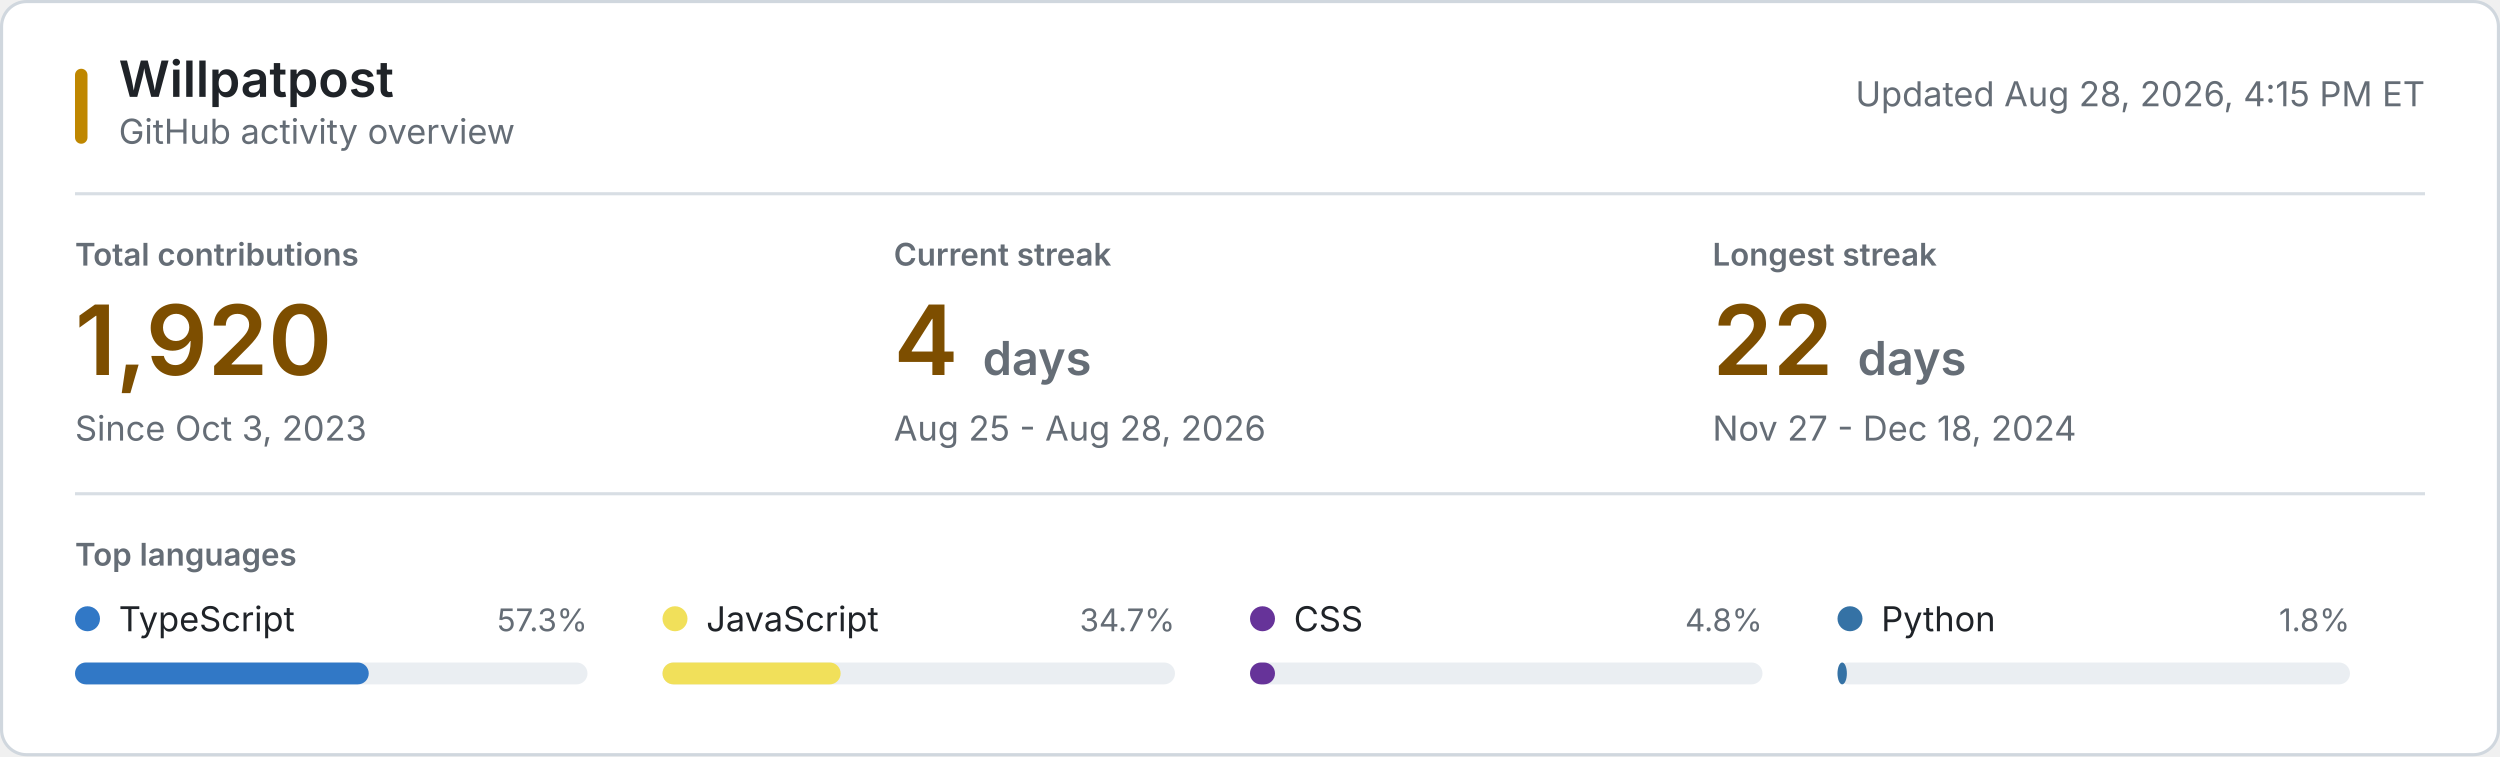
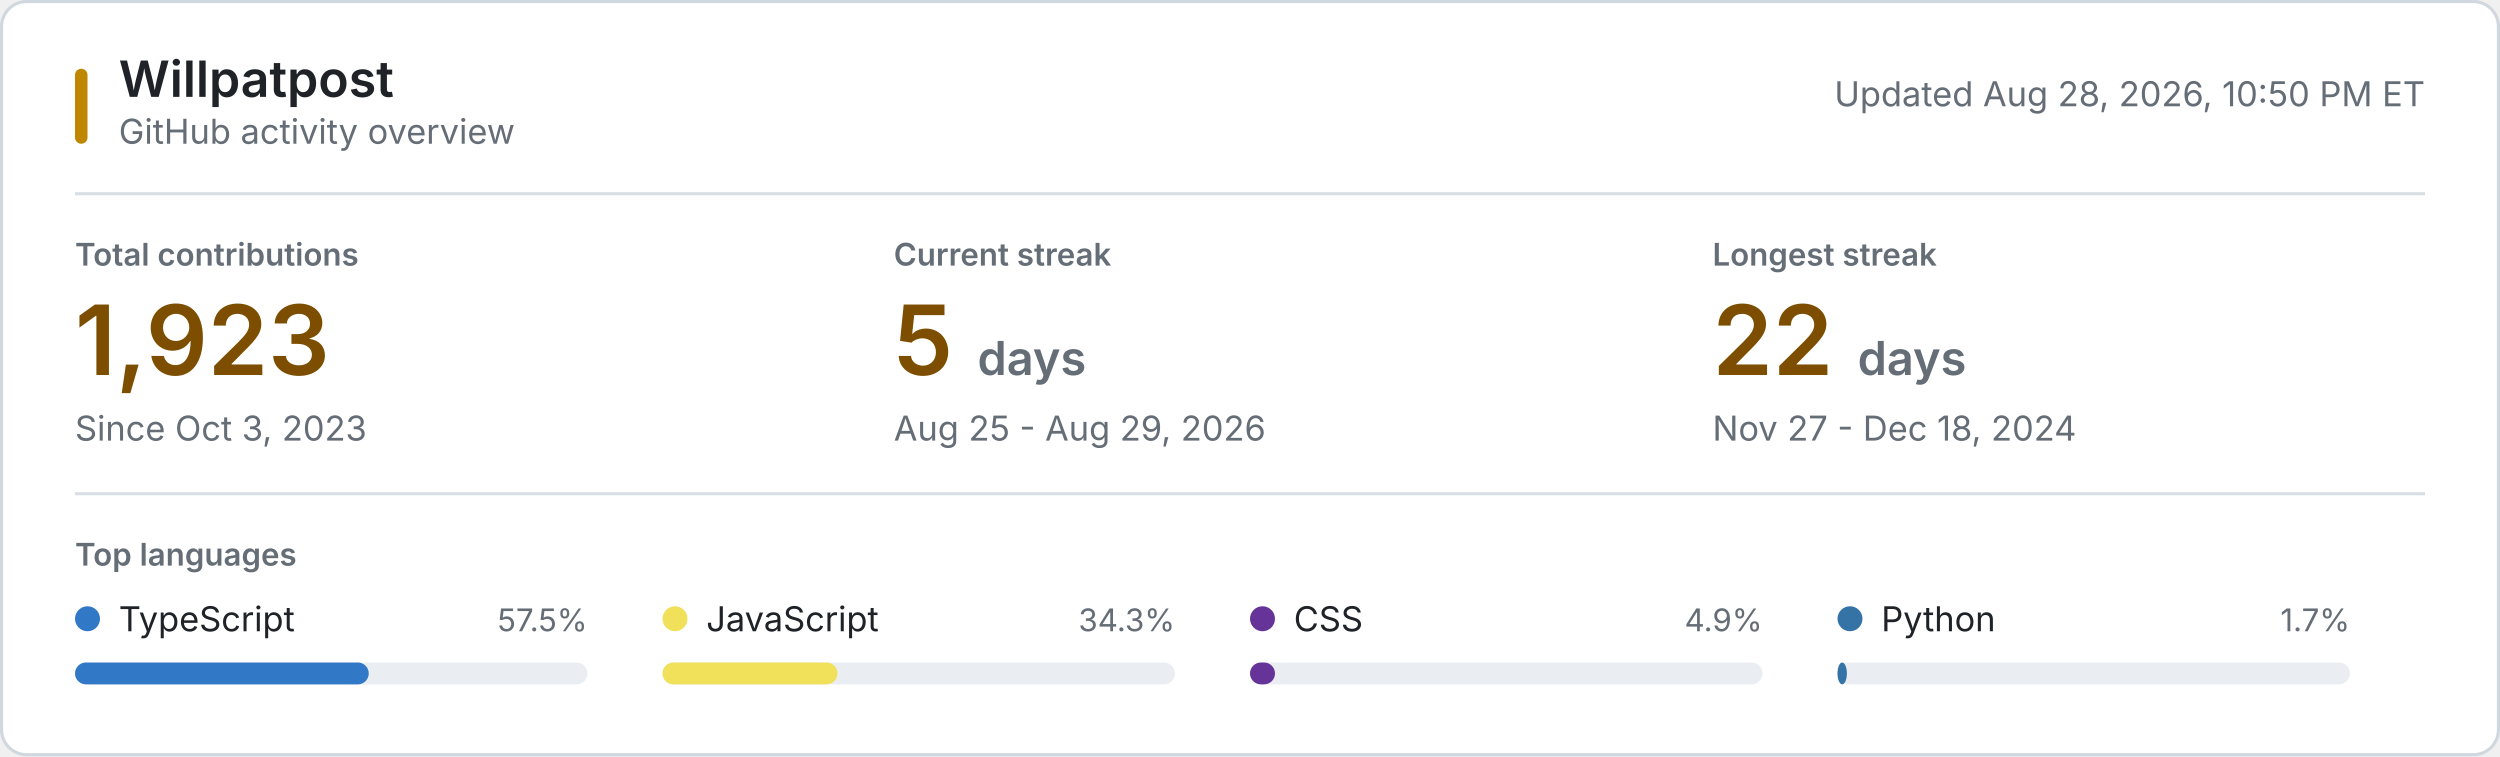
<svg xmlns="http://www.w3.org/2000/svg" style="isolation: isolate" viewBox="0 0 800 242" width="800px" height="242px" role="img" aria-labelledby="title desc">
  <style>
    @keyframes reveal {
      from { opacity: 0.2; }
      to { opacity: 1; }
    }
    .animate { animation: reveal 320ms ease-out both; }
    .background { fill: #ffffff; stroke: #d0d7de; }
    .username { font: 600 16px -apple-system, BlinkMacSystemFont, "Segoe UI", sans-serif; fill: #1f2328; }
    .subtitle, .updated { font: 11px -apple-system, BlinkMacSystemFont, "Segoe UI", sans-serif; fill: #656d76; }
    .section-label, .metric-label { font: 600 10px -apple-system, BlinkMacSystemFont, "Segoe UI", sans-serif; fill: #656d76; }
    .metric-label, .section-label { text-transform: uppercase; }
    .metric-value { font: 600 31px -apple-system, BlinkMacSystemFont, "Segoe UI", sans-serif; fill: #7d4e00; }
    .metric-unit, .metric-note { fill: #656d76; }
    .metric-note { font: 11px -apple-system, BlinkMacSystemFont, "Segoe UI", sans-serif; }
    .language-name { font: 11px -apple-system, BlinkMacSystemFont, "Segoe UI", sans-serif; fill: #1f2328; }
    .language-percent { font: 10px -apple-system, BlinkMacSystemFont, "Segoe UI", sans-serif; fill: #656d76; }
    .language-track { fill: #eaeef2; }
    .empty-state { font: 11px -apple-system, BlinkMacSystemFont, "Segoe UI", sans-serif; fill: #656d76; }
    .rule { stroke: #d8dee4; stroke-width: 1; }
    .accent { fill: #bf8700; }
    @media (prefers-color-scheme: dark) {
      .background { fill: #0d1117; stroke: #30363d; }
      .username, .language-name { fill: #f0f6fc; }
      .subtitle, .updated, .section-label, .metric-label, .metric-unit, .metric-note, .language-percent, .empty-state { fill: #8b949e; }
      .metric-value { fill: #f0c74e; }
      .language-track { fill: #21262d; }
      .rule { stroke: #21262d; }
      .accent { fill: #e3b341; }
    }
    @media (prefers-reduced-motion: reduce) {
      .animate { animation: none; }
    }
  </style>
  <rect class="background" x="0.5" y="0.5" width="799" height="241" rx="8" />
  <rect class="accent" x="24" y="22" width="4" height="24" rx="2" />
  <text class="username" x="38" y="31">Willpatpost</text>
  <text class="subtitle" x="38" y="46">GitHub activity overview</text>
-   <text class="updated" x="776" y="34" text-anchor="end">Updated Aug 28, 2026, 4:15 PM ET</text>
+   <text class="updated" x="776" y="34" text-anchor="end">Updated Aug 28, 2026, 10:50 PM ET</text>
  <line class="rule" x1="24" y1="62" x2="776" y2="62" />
  <g class="animate" style="animation-delay: 20ms">
    <text class="metric-label" x="24" y="85">Total contributions</text>
-     <text class="metric-value" x="24" y="120">1,920</text>
+     <text class="metric-value" x="24" y="120">1,923</text>
    <text class="metric-note" x="24" y="141">Since Oct 3, 2023</text>
  </g>
  <g class="animate" style="animation-delay: 55ms">
    <text class="metric-label" x="286" y="85">Current streak</text>
-     <text class="metric-value" x="286" y="120">4 <tspan class="metric-unit" font-size="15">days</tspan>
+     <text class="metric-value" x="286" y="120">5 <tspan class="metric-unit" font-size="15">days</tspan>
    </text>
-     <text class="metric-note" x="286" y="141">Aug 25 - Aug 28, 2026</text>
+     <text class="metric-note" x="286" y="141">Aug 25 - Aug 29, 2026</text>
  </g>
  <g class="animate" style="animation-delay: 90ms">
    <text class="metric-label" x="548" y="85">Longest streak</text>
    <text class="metric-value" x="548" y="120">22 <tspan class="metric-unit" font-size="15">days</tspan>
    </text>
    <text class="metric-note" x="548" y="141">Nov 27 - Dec 18, 2024</text>
  </g>
  <line class="rule" x1="24" y1="158" x2="776" y2="158" />
  <text class="section-label" x="24" y="181">Top languages</text>
  <g class="animate" style="animation-delay: 120ms">
    <circle cx="28" cy="198" r="4" fill="#3178c6" />
    <text class="language-name" x="38" y="202">TypeScript</text>
-     <text class="language-percent" x="188" y="202" text-anchor="end">57.3%</text>
+     <text class="language-percent" x="188" y="202" text-anchor="end">57.5%</text>
    <rect class="language-track" x="24" y="212" width="164" height="7" rx="3.5" />
    <rect x="24" y="212" width="94" height="7" rx="3.5" fill="#3178c6" />
  </g>
  <g class="animate" style="animation-delay: 155ms">
    <circle cx="216" cy="198" r="4" fill="#f1e05a" />
    <text class="language-name" x="226" y="202">JavaScript</text>
-     <text class="language-percent" x="376" y="202" text-anchor="end">34.7%</text>
+     <text class="language-percent" x="376" y="202" text-anchor="end">34.3%</text>
    <rect class="language-track" x="212" y="212" width="164" height="7" rx="3.5" />
-     <rect x="212" y="212" width="57" height="7" rx="3.5" fill="#f1e05a" />
+     <rect x="212" y="212" width="56" height="7" rx="3.5" fill="#f1e05a" />
  </g>
  <g class="animate" style="animation-delay: 190ms">
    <circle cx="404" cy="198" r="4" fill="#663399" />
    <text class="language-name" x="414" y="202">CSS</text>
-     <text class="language-percent" x="564" y="202" text-anchor="end">4.8%</text>
+     <text class="language-percent" x="564" y="202" text-anchor="end">4.9%</text>
    <rect class="language-track" x="400" y="212" width="164" height="7" rx="3.5" />
    <rect x="400" y="212" width="8" height="7" rx="3.5" fill="#663399" />
  </g>
  <g class="animate" style="animation-delay: 225ms">
    <circle cx="592" cy="198" r="4" fill="#3572A5" />
    <text class="language-name" x="602" y="202">Python</text>
-     <text class="language-percent" x="752" y="202" text-anchor="end">1.8%</text>
+     <text class="language-percent" x="752" y="202" text-anchor="end">1.7%</text>
    <rect class="language-track" x="588" y="212" width="164" height="7" rx="3.5" />
    <rect x="588" y="212" width="3" height="7" rx="3.5" fill="#3572A5" />
  </g>
</svg>
